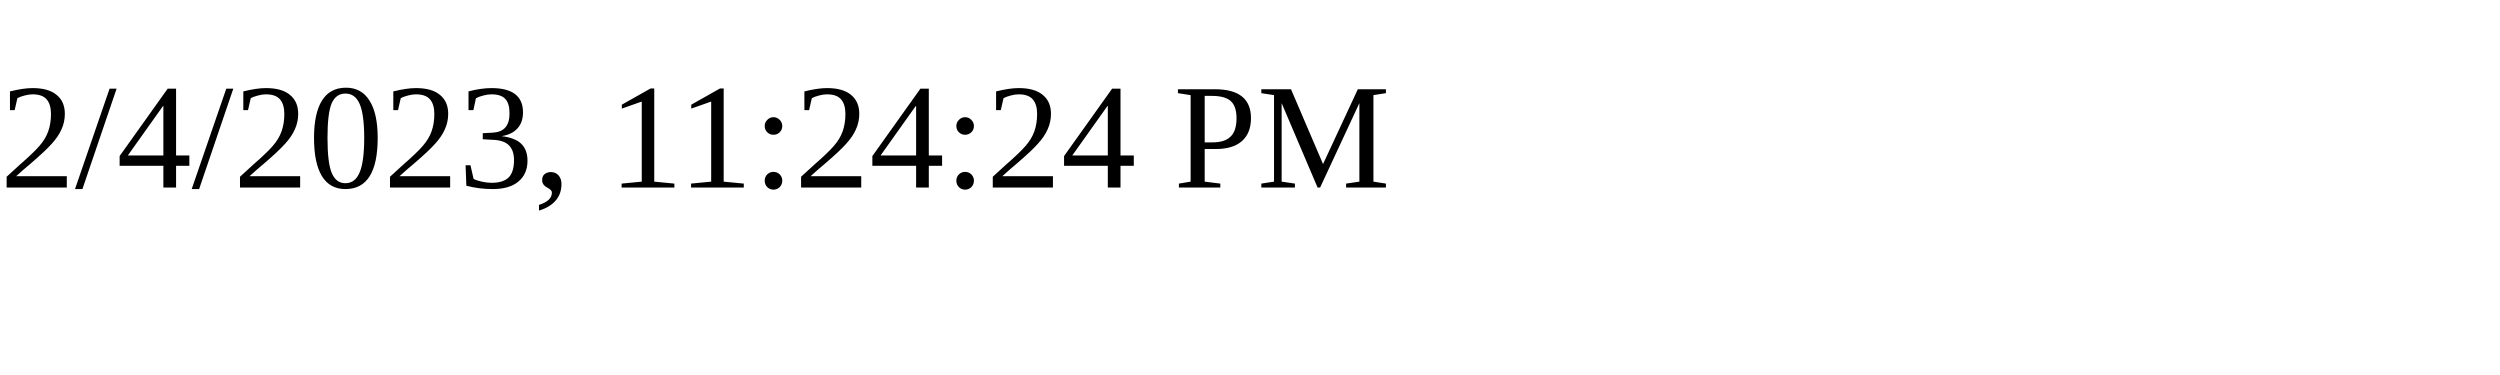
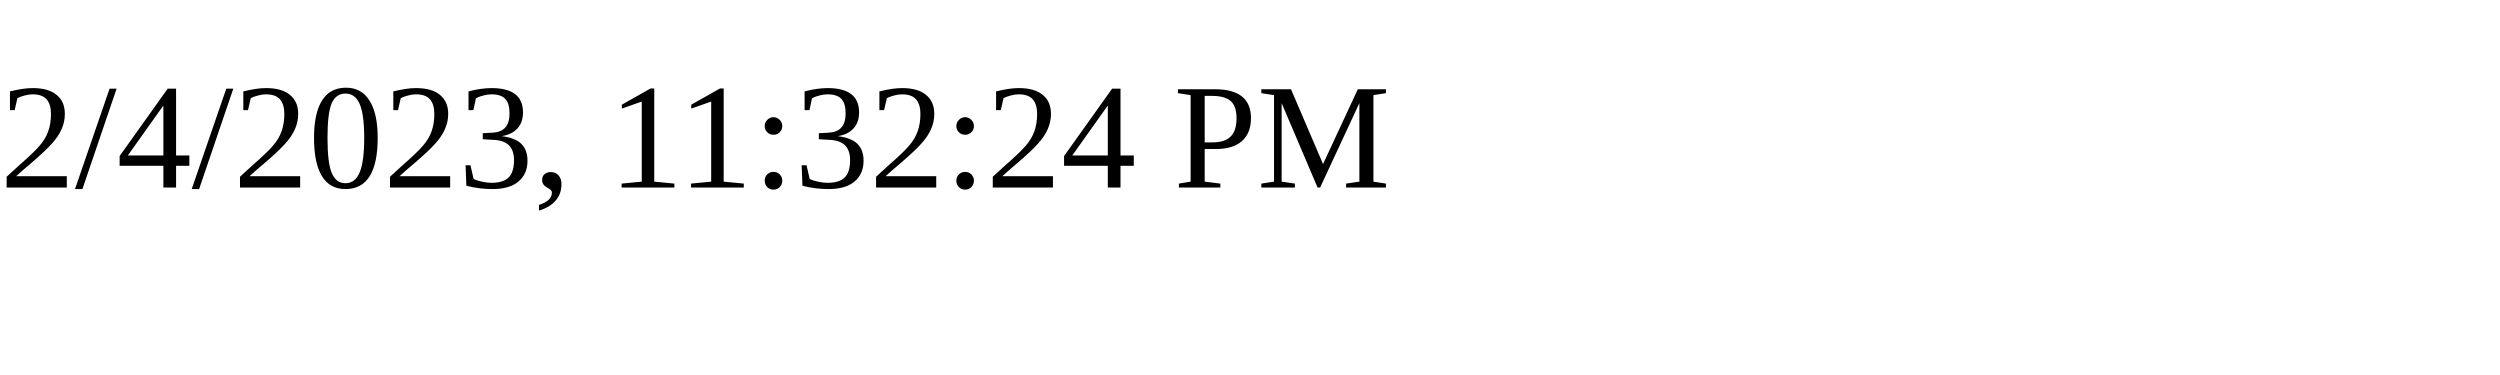
<svg xmlns="http://www.w3.org/2000/svg" height="30" width="200">
-   <text x="0" y="15">2/4/2023, 11:24:24 PM</text>
+   <text x="0" y="15">2/4/2023, 11:32:24 PM</text>
</svg>
